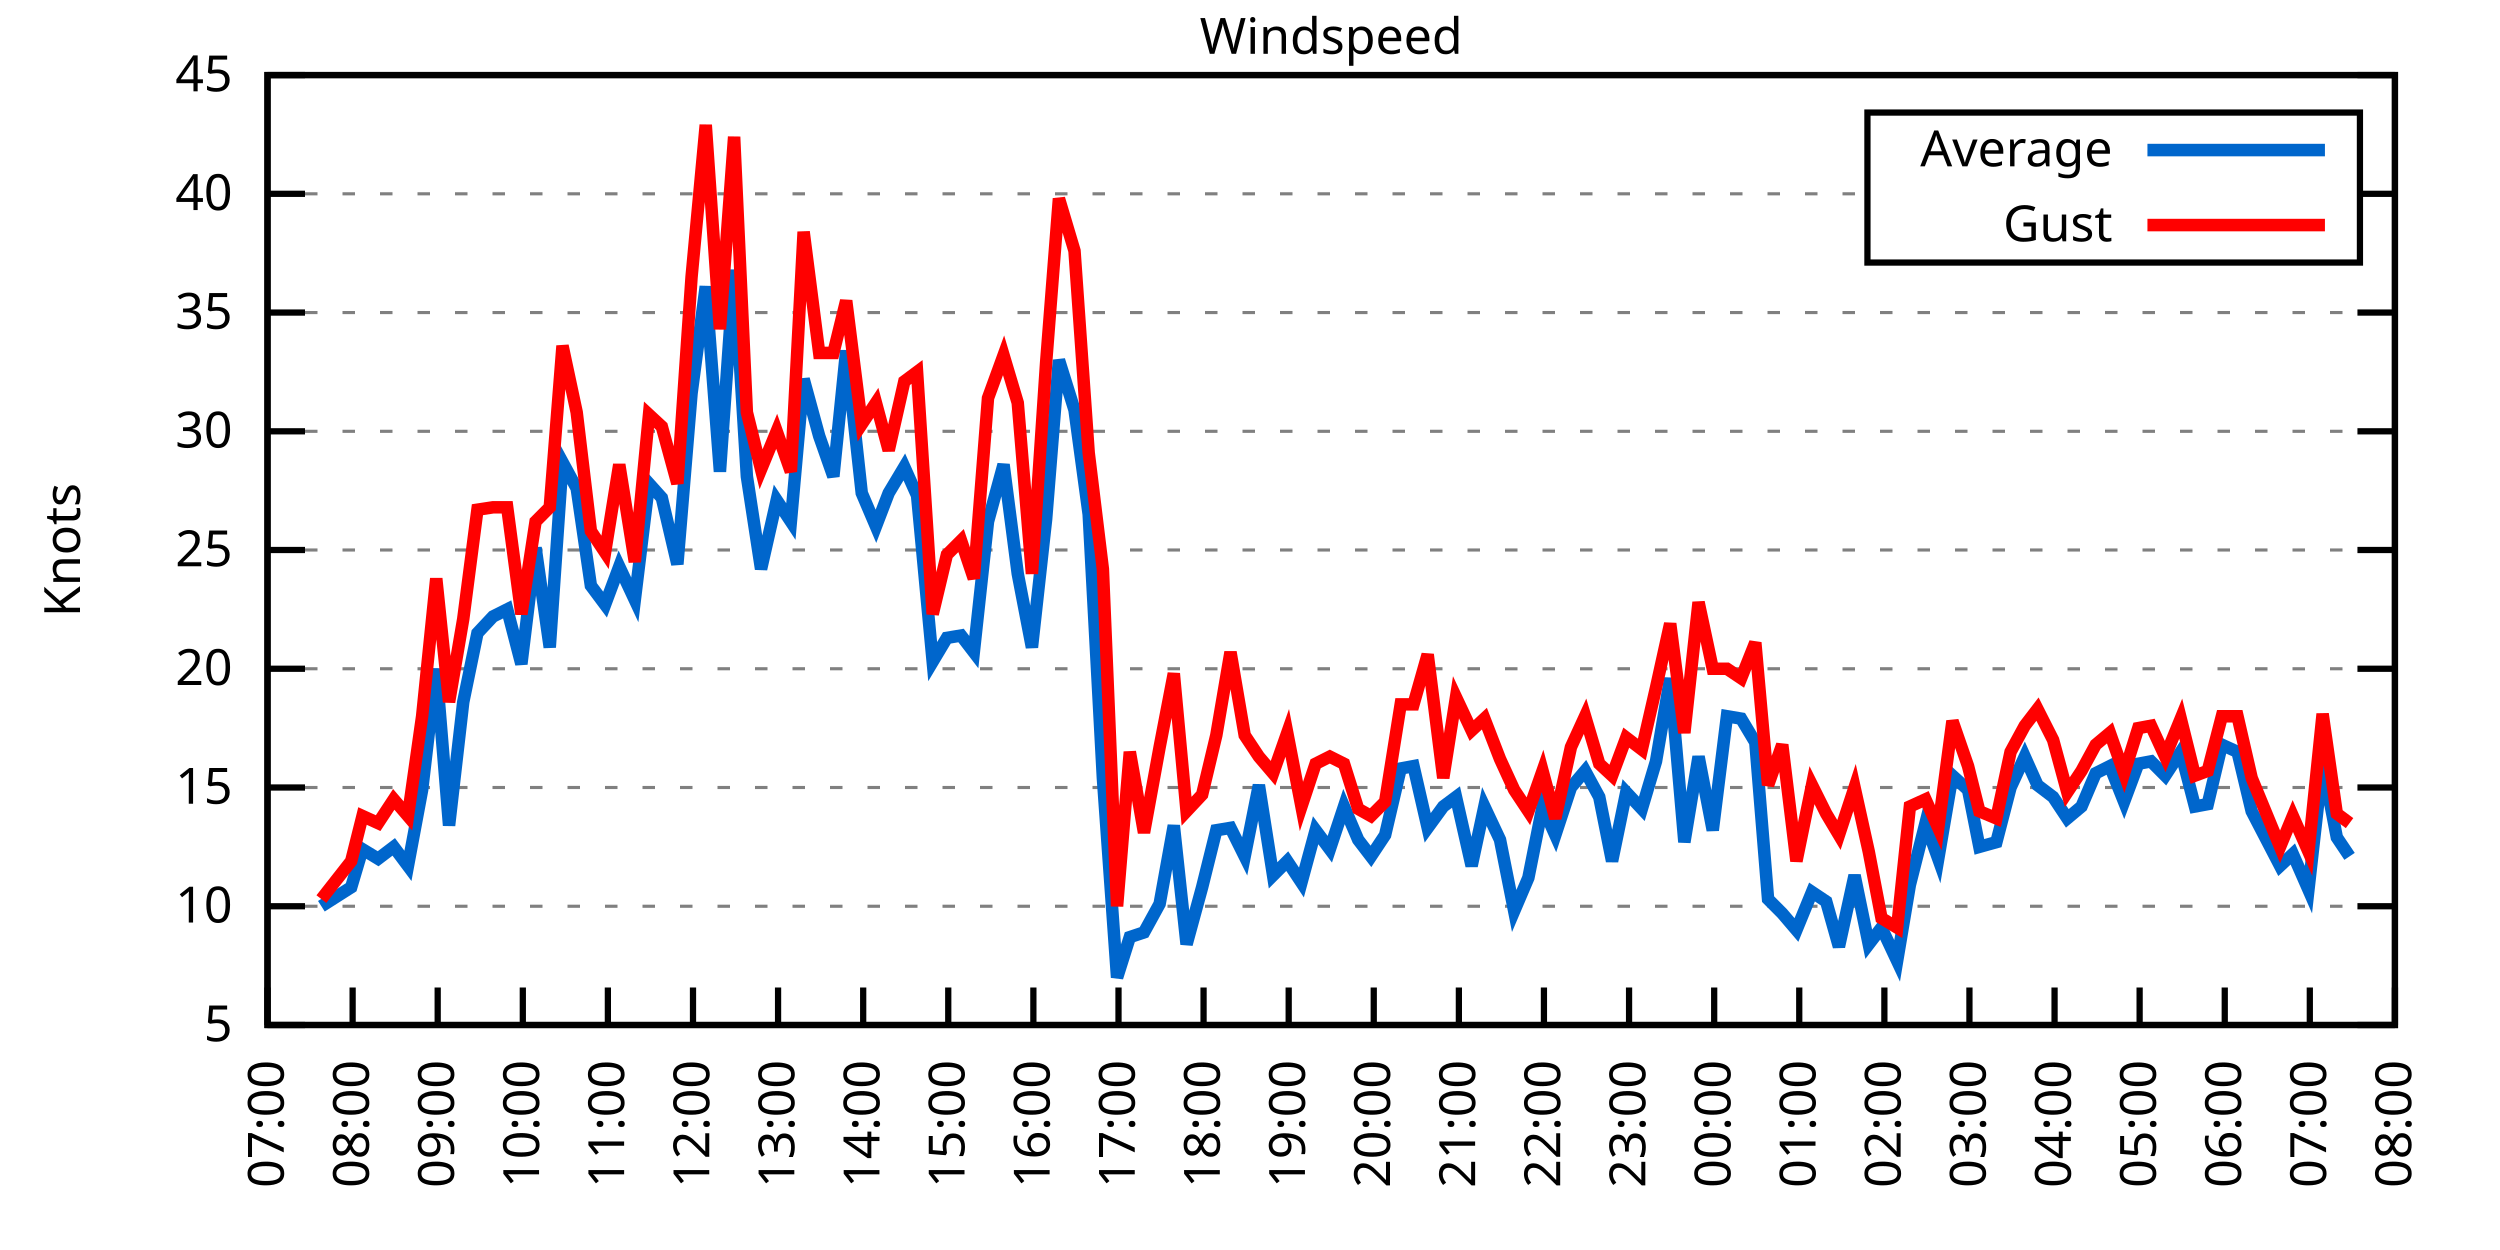
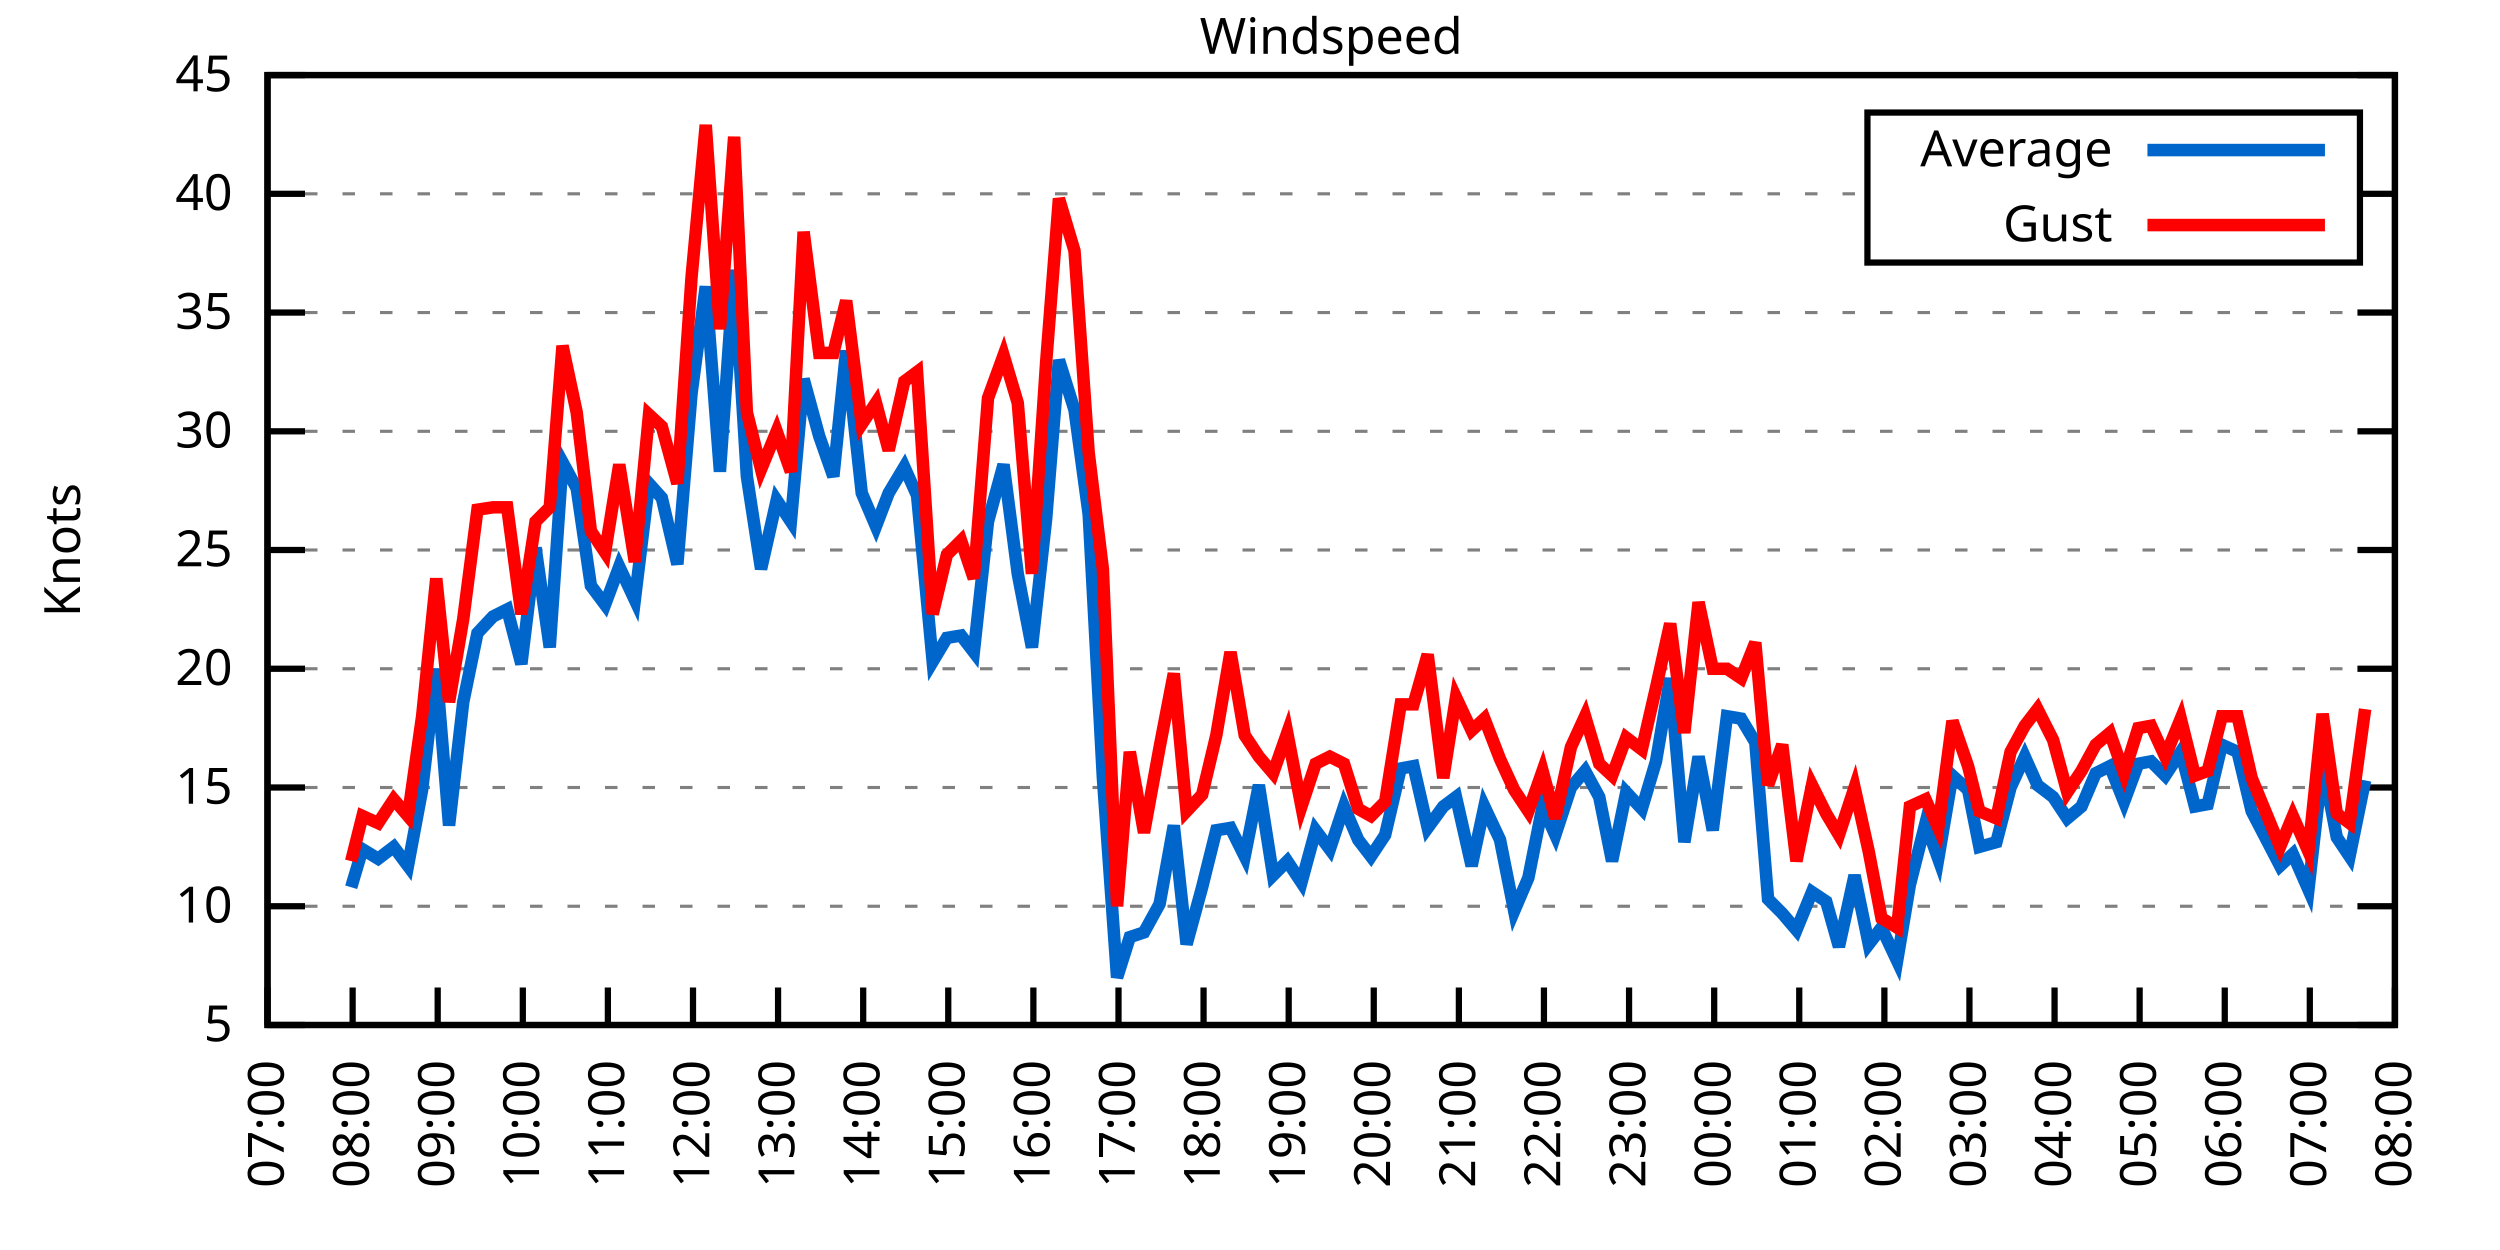
<svg xmlns="http://www.w3.org/2000/svg" xmlns:xlink="http://www.w3.org/1999/xlink" width="400" height="200" viewBox="0 0 400 200">
  <g id="gnuplot_canvas">
    <rect x="0" y="0" width="400" height="200" fill="none" />
    <defs>
      <circle id="gpDot" r="0.5" stroke-width="0.5" stroke="currentColor" />
      <path id="gpPt0" stroke-width="0.333" stroke="currentColor" d="M-1,0 h2 M0,-1 v2" />
      <path id="gpPt1" stroke-width="0.333" stroke="currentColor" d="M-1,-1 L1,1 M1,-1 L-1,1" />
      <path id="gpPt2" stroke-width="0.333" stroke="currentColor" d="M-1,0 L1,0 M0,-1 L0,1 M-1,-1 L1,1 M-1,1 L1,-1" />
      <rect id="gpPt3" stroke-width="0.333" stroke="currentColor" x="-1" y="-1" width="2" height="2" />
      <rect id="gpPt4" stroke-width="0.333" stroke="currentColor" fill="currentColor" x="-1" y="-1" width="2" height="2" />
      <circle id="gpPt5" stroke-width="0.333" stroke="currentColor" cx="0" cy="0" r="1" />
      <use xlink:href="#gpPt5" id="gpPt6" fill="currentColor" stroke="none" />
      <path id="gpPt7" stroke-width="0.333" stroke="currentColor" d="M0,-1.33 L-1.33,0.67 L1.33,0.67 z" />
      <use xlink:href="#gpPt7" id="gpPt8" fill="currentColor" stroke="none" />
      <use xlink:href="#gpPt7" id="gpPt9" stroke="currentColor" transform="rotate(180)" />
      <use xlink:href="#gpPt9" id="gpPt10" fill="currentColor" stroke="none" />
      <use xlink:href="#gpPt3" id="gpPt11" stroke="currentColor" transform="rotate(45)" />
      <use xlink:href="#gpPt11" id="gpPt12" fill="currentColor" stroke="none" />
      <path id="gpPt13" stroke-width="0.333" stroke="currentColor" d="M0,1.330 L1.265,0.411 L0.782,-1.067 L-0.782,-1.076 L-1.265,0.411 z" />
      <use xlink:href="#gpPt13" id="gpPt14" fill="currentColor" stroke="none" />
      <filter id="textbox" filterUnits="objectBoundingBox" x="0" y="0" height="1" width="1">
        <feFlood flood-color="white" flood-opacity="1" result="bgnd" />
        <feComposite in="SourceGraphic" in2="bgnd" operator="atop" />
      </filter>
      <filter id="greybox" filterUnits="objectBoundingBox" x="0" y="0" height="1" width="1">
        <feFlood flood-color="lightgrey" flood-opacity="1" result="grey" />
        <feComposite in="SourceGraphic" in2="grey" operator="atop" />
      </filter>
    </defs>
    <g fill="none" color="white" stroke="currentColor" stroke-width="1.00" stroke-linecap="butt" stroke-linejoin="miter">
</g>
    <g fill="none" color="black" stroke="currentColor" stroke-width="1.00" stroke-linecap="butt" stroke-linejoin="miter">
      <g stroke="none" shape-rendering="crispEdges">
        <polygon fill="rgb(255, 255, 255)" points="42.80,164.00 383.18,164.00 383.18,12.02 42.80,12.02 " />
      </g>
    </g>
    <g fill="none" color="black" stroke="currentColor" stroke-width="1.00" stroke-linecap="butt" stroke-linejoin="miter">
</g>
    <g fill="none" color="black" stroke="black" stroke-width="0.50" stroke-linecap="butt" stroke-linejoin="miter">
</g>
    <g fill="none" color="gray" stroke="currentColor" stroke-width="0.50" stroke-linecap="butt" stroke-linejoin="miter">
      <path stroke="gray" stroke-dasharray="2,4" class="gridline" d="M42.80,164.00 L383.19,164.00  " />
    </g>
    <g fill="none" color="gray" stroke="gray" stroke-width="1.00" stroke-linecap="butt" stroke-linejoin="miter">
</g>
    <g fill="none" color="black" stroke="currentColor" stroke-width="1.00" stroke-linecap="butt" stroke-linejoin="miter">
      <path stroke="black" d="M42.80,164.00 L48.80,164.00 M383.19,164.00 L377.19,164.00  " />
      <g transform="translate(37.20,166.60)" stroke="none" fill="black" font-family="Sans" font-size="8.00" text-anchor="end">
        <text>
          <tspan font-family="Sans"> 5</tspan>
        </text>
      </g>
    </g>
    <g fill="none" color="black" stroke="currentColor" stroke-width="1.00" stroke-linecap="butt" stroke-linejoin="miter">
</g>
    <g fill="none" color="black" stroke="black" stroke-width="0.50" stroke-linecap="butt" stroke-linejoin="miter">
</g>
    <g fill="none" color="gray" stroke="currentColor" stroke-width="0.50" stroke-linecap="butt" stroke-linejoin="miter">
      <path stroke="gray" stroke-dasharray="2,4" class="gridline" d="M42.80,145.00 L383.19,145.00  " />
    </g>
    <g fill="none" color="gray" stroke="gray" stroke-width="1.00" stroke-linecap="butt" stroke-linejoin="miter">
</g>
    <g fill="none" color="black" stroke="currentColor" stroke-width="1.00" stroke-linecap="butt" stroke-linejoin="miter">
      <path stroke="black" d="M42.80,145.00 L48.80,145.00 M383.19,145.00 L377.19,145.00  " />
      <g transform="translate(37.20,147.60)" stroke="none" fill="black" font-family="Sans" font-size="8.00" text-anchor="end">
        <text>
          <tspan font-family="Sans"> 10</tspan>
        </text>
      </g>
    </g>
    <g fill="none" color="black" stroke="currentColor" stroke-width="1.00" stroke-linecap="butt" stroke-linejoin="miter">
</g>
    <g fill="none" color="black" stroke="black" stroke-width="0.50" stroke-linecap="butt" stroke-linejoin="miter">
</g>
    <g fill="none" color="gray" stroke="currentColor" stroke-width="0.50" stroke-linecap="butt" stroke-linejoin="miter">
      <path stroke="gray" stroke-dasharray="2,4" class="gridline" d="M42.80,126.00 L383.19,126.00  " />
    </g>
    <g fill="none" color="gray" stroke="gray" stroke-width="1.00" stroke-linecap="butt" stroke-linejoin="miter">
</g>
    <g fill="none" color="black" stroke="currentColor" stroke-width="1.00" stroke-linecap="butt" stroke-linejoin="miter">
      <path stroke="black" d="M42.80,126.00 L48.80,126.00 M383.19,126.00 L377.19,126.00  " />
      <g transform="translate(37.20,128.60)" stroke="none" fill="black" font-family="Sans" font-size="8.00" text-anchor="end">
        <text>
          <tspan font-family="Sans"> 15</tspan>
        </text>
      </g>
    </g>
    <g fill="none" color="black" stroke="currentColor" stroke-width="1.00" stroke-linecap="butt" stroke-linejoin="miter">
</g>
    <g fill="none" color="black" stroke="black" stroke-width="0.50" stroke-linecap="butt" stroke-linejoin="miter">
</g>
    <g fill="none" color="gray" stroke="currentColor" stroke-width="0.50" stroke-linecap="butt" stroke-linejoin="miter">
      <path stroke="gray" stroke-dasharray="2,4" class="gridline" d="M42.80,107.00 L383.19,107.00  " />
    </g>
    <g fill="none" color="gray" stroke="gray" stroke-width="1.00" stroke-linecap="butt" stroke-linejoin="miter">
</g>
    <g fill="none" color="black" stroke="currentColor" stroke-width="1.00" stroke-linecap="butt" stroke-linejoin="miter">
      <path stroke="black" d="M42.80,107.00 L48.80,107.00 M383.19,107.00 L377.19,107.00  " />
      <g transform="translate(37.20,109.60)" stroke="none" fill="black" font-family="Sans" font-size="8.00" text-anchor="end">
        <text>
          <tspan font-family="Sans"> 20</tspan>
        </text>
      </g>
    </g>
    <g fill="none" color="black" stroke="currentColor" stroke-width="1.00" stroke-linecap="butt" stroke-linejoin="miter">
</g>
    <g fill="none" color="black" stroke="black" stroke-width="0.50" stroke-linecap="butt" stroke-linejoin="miter">
</g>
    <g fill="none" color="gray" stroke="currentColor" stroke-width="0.50" stroke-linecap="butt" stroke-linejoin="miter">
      <path stroke="gray" stroke-dasharray="2,4" class="gridline" d="M42.80,88.00 L383.19,88.00  " />
    </g>
    <g fill="none" color="gray" stroke="gray" stroke-width="1.00" stroke-linecap="butt" stroke-linejoin="miter">
</g>
    <g fill="none" color="black" stroke="currentColor" stroke-width="1.00" stroke-linecap="butt" stroke-linejoin="miter">
      <path stroke="black" d="M42.80,88.00 L48.80,88.00 M383.19,88.00 L377.19,88.00  " />
      <g transform="translate(37.20,90.60)" stroke="none" fill="black" font-family="Sans" font-size="8.00" text-anchor="end">
        <text>
          <tspan font-family="Sans"> 25</tspan>
        </text>
      </g>
    </g>
    <g fill="none" color="black" stroke="currentColor" stroke-width="1.00" stroke-linecap="butt" stroke-linejoin="miter">
</g>
    <g fill="none" color="black" stroke="black" stroke-width="0.50" stroke-linecap="butt" stroke-linejoin="miter">
</g>
    <g fill="none" color="gray" stroke="currentColor" stroke-width="0.50" stroke-linecap="butt" stroke-linejoin="miter">
      <path stroke="gray" stroke-dasharray="2,4" class="gridline" d="M42.80,69.01 L383.19,69.01  " />
    </g>
    <g fill="none" color="gray" stroke="gray" stroke-width="1.00" stroke-linecap="butt" stroke-linejoin="miter">
</g>
    <g fill="none" color="black" stroke="currentColor" stroke-width="1.00" stroke-linecap="butt" stroke-linejoin="miter">
      <path stroke="black" d="M42.80,69.01 L48.80,69.01 M383.19,69.01 L377.19,69.01  " />
      <g transform="translate(37.20,71.61)" stroke="none" fill="black" font-family="Sans" font-size="8.00" text-anchor="end">
        <text>
          <tspan font-family="Sans"> 30</tspan>
        </text>
      </g>
    </g>
    <g fill="none" color="black" stroke="currentColor" stroke-width="1.00" stroke-linecap="butt" stroke-linejoin="miter">
</g>
    <g fill="none" color="black" stroke="black" stroke-width="0.50" stroke-linecap="butt" stroke-linejoin="miter">
</g>
    <g fill="none" color="gray" stroke="currentColor" stroke-width="0.50" stroke-linecap="butt" stroke-linejoin="miter">
      <path stroke="gray" stroke-dasharray="2,4" class="gridline" d="M42.80,50.01 L383.19,50.01  " />
    </g>
    <g fill="none" color="gray" stroke="gray" stroke-width="1.00" stroke-linecap="butt" stroke-linejoin="miter">
</g>
    <g fill="none" color="black" stroke="currentColor" stroke-width="1.00" stroke-linecap="butt" stroke-linejoin="miter">
      <path stroke="black" d="M42.80,50.01 L48.80,50.01 M383.19,50.01 L377.19,50.01  " />
      <g transform="translate(37.20,52.61)" stroke="none" fill="black" font-family="Sans" font-size="8.00" text-anchor="end">
        <text>
          <tspan font-family="Sans"> 35</tspan>
        </text>
      </g>
    </g>
    <g fill="none" color="black" stroke="currentColor" stroke-width="1.00" stroke-linecap="butt" stroke-linejoin="miter">
</g>
    <g fill="none" color="black" stroke="black" stroke-width="0.50" stroke-linecap="butt" stroke-linejoin="miter">
</g>
    <g fill="none" color="gray" stroke="currentColor" stroke-width="0.50" stroke-linecap="butt" stroke-linejoin="miter">
      <path stroke="gray" stroke-dasharray="2,4" class="gridline" d="M42.80,31.01 L298.79,31.01 M377.59,31.01 L383.19,31.01  " />
    </g>
    <g fill="none" color="gray" stroke="gray" stroke-width="1.00" stroke-linecap="butt" stroke-linejoin="miter">
</g>
    <g fill="none" color="black" stroke="currentColor" stroke-width="1.00" stroke-linecap="butt" stroke-linejoin="miter">
      <path stroke="black" d="M42.80,31.01 L48.80,31.01 M383.19,31.01 L377.19,31.01  " />
      <g transform="translate(37.20,33.61)" stroke="none" fill="black" font-family="Sans" font-size="8.00" text-anchor="end">
        <text>
          <tspan font-family="Sans"> 40</tspan>
        </text>
      </g>
    </g>
    <g fill="none" color="black" stroke="currentColor" stroke-width="1.00" stroke-linecap="butt" stroke-linejoin="miter">
</g>
    <g fill="none" color="black" stroke="black" stroke-width="0.50" stroke-linecap="butt" stroke-linejoin="miter">
</g>
    <g fill="none" color="gray" stroke="currentColor" stroke-width="0.50" stroke-linecap="butt" stroke-linejoin="miter">
      <path stroke="gray" stroke-dasharray="2,4" class="gridline" d="M42.80,12.01 L383.19,12.01  " />
    </g>
    <g fill="none" color="gray" stroke="gray" stroke-width="1.00" stroke-linecap="butt" stroke-linejoin="miter">
</g>
    <g fill="none" color="black" stroke="currentColor" stroke-width="1.00" stroke-linecap="butt" stroke-linejoin="miter">
      <path stroke="black" d="M42.80,12.01 L48.80,12.01 M383.19,12.01 L377.19,12.01  " />
      <g transform="translate(37.20,14.61)" stroke="none" fill="black" font-family="Sans" font-size="8.00" text-anchor="end">
        <text>
          <tspan font-family="Sans"> 45</tspan>
        </text>
      </g>
    </g>
    <g fill="none" color="black" stroke="currentColor" stroke-width="1.00" stroke-linecap="butt" stroke-linejoin="miter">
      <path stroke="black" d="M42.80,164.00 L42.80,158.00  " />
      <g transform="translate(45.40,169.60) rotate(270.00)" stroke="none" fill="black" font-family="Sans" font-size="8.00" text-anchor="end">
        <text>
          <tspan font-family="Sans">07:00</tspan>
        </text>
      </g>
    </g>
    <g fill="none" color="black" stroke="currentColor" stroke-width="1.00" stroke-linecap="butt" stroke-linejoin="miter">
      <path stroke="black" d="M56.42,164.00 L56.42,158.00  " />
      <g transform="translate(59.02,169.60) rotate(270.00)" stroke="none" fill="black" font-family="Sans" font-size="8.00" text-anchor="end">
        <text>
          <tspan font-family="Sans">08:00</tspan>
        </text>
      </g>
    </g>
    <g fill="none" color="black" stroke="currentColor" stroke-width="1.00" stroke-linecap="butt" stroke-linejoin="miter">
      <path stroke="black" d="M70.03,164.00 L70.03,158.00  " />
      <g transform="translate(72.63,169.60) rotate(270.00)" stroke="none" fill="black" font-family="Sans" font-size="8.00" text-anchor="end">
        <text>
          <tspan font-family="Sans">09:00</tspan>
        </text>
      </g>
    </g>
    <g fill="none" color="black" stroke="currentColor" stroke-width="1.00" stroke-linecap="butt" stroke-linejoin="miter">
      <path stroke="black" d="M83.65,164.00 L83.65,158.00  " />
      <g transform="translate(86.25,169.60) rotate(270.00)" stroke="none" fill="black" font-family="Sans" font-size="8.00" text-anchor="end">
        <text>
          <tspan font-family="Sans">10:00</tspan>
        </text>
      </g>
    </g>
    <g fill="none" color="black" stroke="currentColor" stroke-width="1.00" stroke-linecap="butt" stroke-linejoin="miter">
      <path stroke="black" d="M97.26,164.00 L97.26,158.00  " />
      <g transform="translate(99.86,169.60) rotate(270.00)" stroke="none" fill="black" font-family="Sans" font-size="8.00" text-anchor="end">
        <text>
          <tspan font-family="Sans">11:00</tspan>
        </text>
      </g>
    </g>
    <g fill="none" color="black" stroke="currentColor" stroke-width="1.00" stroke-linecap="butt" stroke-linejoin="miter">
      <path stroke="black" d="M110.88,164.00 L110.88,158.00  " />
      <g transform="translate(113.48,169.60) rotate(270.00)" stroke="none" fill="black" font-family="Sans" font-size="8.00" text-anchor="end">
        <text>
          <tspan font-family="Sans">12:00</tspan>
        </text>
      </g>
    </g>
    <g fill="none" color="black" stroke="currentColor" stroke-width="1.00" stroke-linecap="butt" stroke-linejoin="miter">
      <path stroke="black" d="M124.49,164.00 L124.49,158.00  " />
      <g transform="translate(127.09,169.60) rotate(270.00)" stroke="none" fill="black" font-family="Sans" font-size="8.00" text-anchor="end">
        <text>
          <tspan font-family="Sans">13:00</tspan>
        </text>
      </g>
    </g>
    <g fill="none" color="black" stroke="currentColor" stroke-width="1.00" stroke-linecap="butt" stroke-linejoin="miter">
      <path stroke="black" d="M138.11,164.00 L138.11,158.00  " />
      <g transform="translate(140.71,169.60) rotate(270.00)" stroke="none" fill="black" font-family="Sans" font-size="8.00" text-anchor="end">
        <text>
          <tspan font-family="Sans">14:00</tspan>
        </text>
      </g>
    </g>
    <g fill="none" color="black" stroke="currentColor" stroke-width="1.00" stroke-linecap="butt" stroke-linejoin="miter">
      <path stroke="black" d="M151.72,164.00 L151.72,158.00  " />
      <g transform="translate(154.32,169.60) rotate(270.00)" stroke="none" fill="black" font-family="Sans" font-size="8.00" text-anchor="end">
        <text>
          <tspan font-family="Sans">15:00</tspan>
        </text>
      </g>
    </g>
    <g fill="none" color="black" stroke="currentColor" stroke-width="1.00" stroke-linecap="butt" stroke-linejoin="miter">
      <path stroke="black" d="M165.34,164.00 L165.34,158.00  " />
      <g transform="translate(167.94,169.60) rotate(270.00)" stroke="none" fill="black" font-family="Sans" font-size="8.00" text-anchor="end">
        <text>
          <tspan font-family="Sans">16:00</tspan>
        </text>
      </g>
    </g>
    <g fill="none" color="black" stroke="currentColor" stroke-width="1.00" stroke-linecap="butt" stroke-linejoin="miter">
      <path stroke="black" d="M178.96,164.00 L178.96,158.00  " />
      <g transform="translate(181.56,169.60) rotate(270.00)" stroke="none" fill="black" font-family="Sans" font-size="8.00" text-anchor="end">
        <text>
          <tspan font-family="Sans">17:00</tspan>
        </text>
      </g>
    </g>
    <g fill="none" color="black" stroke="currentColor" stroke-width="1.00" stroke-linecap="butt" stroke-linejoin="miter">
      <path stroke="black" d="M192.57,164.00 L192.57,158.00  " />
      <g transform="translate(195.17,169.60) rotate(270.00)" stroke="none" fill="black" font-family="Sans" font-size="8.00" text-anchor="end">
        <text>
          <tspan font-family="Sans">18:00</tspan>
        </text>
      </g>
    </g>
    <g fill="none" color="black" stroke="currentColor" stroke-width="1.00" stroke-linecap="butt" stroke-linejoin="miter">
      <path stroke="black" d="M206.19,164.00 L206.19,158.00  " />
      <g transform="translate(208.79,169.60) rotate(270.00)" stroke="none" fill="black" font-family="Sans" font-size="8.00" text-anchor="end">
        <text>
          <tspan font-family="Sans">19:00</tspan>
        </text>
      </g>
    </g>
    <g fill="none" color="black" stroke="currentColor" stroke-width="1.00" stroke-linecap="butt" stroke-linejoin="miter">
      <path stroke="black" d="M219.80,164.00 L219.80,158.00  " />
      <g transform="translate(222.40,169.60) rotate(270.00)" stroke="none" fill="black" font-family="Sans" font-size="8.00" text-anchor="end">
        <text>
          <tspan font-family="Sans">20:00</tspan>
        </text>
      </g>
    </g>
    <g fill="none" color="black" stroke="currentColor" stroke-width="1.00" stroke-linecap="butt" stroke-linejoin="miter">
      <path stroke="black" d="M233.42,164.00 L233.42,158.00  " />
      <g transform="translate(236.02,169.60) rotate(270.00)" stroke="none" fill="black" font-family="Sans" font-size="8.00" text-anchor="end">
        <text>
          <tspan font-family="Sans">21:00</tspan>
        </text>
      </g>
    </g>
    <g fill="none" color="black" stroke="currentColor" stroke-width="1.00" stroke-linecap="butt" stroke-linejoin="miter">
      <path stroke="black" d="M247.03,164.00 L247.03,158.00  " />
      <g transform="translate(249.63,169.60) rotate(270.00)" stroke="none" fill="black" font-family="Sans" font-size="8.00" text-anchor="end">
        <text>
          <tspan font-family="Sans">22:00</tspan>
        </text>
      </g>
    </g>
    <g fill="none" color="black" stroke="currentColor" stroke-width="1.00" stroke-linecap="butt" stroke-linejoin="miter">
      <path stroke="black" d="M260.65,164.00 L260.65,158.00  " />
      <g transform="translate(263.25,169.60) rotate(270.00)" stroke="none" fill="black" font-family="Sans" font-size="8.00" text-anchor="end">
        <text>
          <tspan font-family="Sans">23:00</tspan>
        </text>
      </g>
    </g>
    <g fill="none" color="black" stroke="currentColor" stroke-width="1.00" stroke-linecap="butt" stroke-linejoin="miter">
      <path stroke="black" d="M274.27,164.00 L274.27,158.00  " />
      <g transform="translate(276.87,169.60) rotate(270.00)" stroke="none" fill="black" font-family="Sans" font-size="8.00" text-anchor="end">
        <text>
          <tspan font-family="Sans">00:00</tspan>
        </text>
      </g>
    </g>
    <g fill="none" color="black" stroke="currentColor" stroke-width="1.00" stroke-linecap="butt" stroke-linejoin="miter">
      <path stroke="black" d="M287.88,164.00 L287.88,158.00  " />
      <g transform="translate(290.48,169.60) rotate(270.00)" stroke="none" fill="black" font-family="Sans" font-size="8.00" text-anchor="end">
        <text>
          <tspan font-family="Sans">01:00</tspan>
        </text>
      </g>
    </g>
    <g fill="none" color="black" stroke="currentColor" stroke-width="1.00" stroke-linecap="butt" stroke-linejoin="miter">
      <path stroke="black" d="M301.50,164.00 L301.50,158.00  " />
      <g transform="translate(304.10,169.60) rotate(270.00)" stroke="none" fill="black" font-family="Sans" font-size="8.00" text-anchor="end">
        <text>
          <tspan font-family="Sans">02:00</tspan>
        </text>
      </g>
    </g>
    <g fill="none" color="black" stroke="currentColor" stroke-width="1.00" stroke-linecap="butt" stroke-linejoin="miter">
      <path stroke="black" d="M315.11,164.00 L315.11,158.00  " />
      <g transform="translate(317.71,169.60) rotate(270.00)" stroke="none" fill="black" font-family="Sans" font-size="8.00" text-anchor="end">
        <text>
          <tspan font-family="Sans">03:00</tspan>
        </text>
      </g>
    </g>
    <g fill="none" color="black" stroke="currentColor" stroke-width="1.00" stroke-linecap="butt" stroke-linejoin="miter">
      <path stroke="black" d="M328.73,164.00 L328.73,158.00  " />
      <g transform="translate(331.33,169.60) rotate(270.00)" stroke="none" fill="black" font-family="Sans" font-size="8.00" text-anchor="end">
        <text>
          <tspan font-family="Sans">04:00</tspan>
        </text>
      </g>
    </g>
    <g fill="none" color="black" stroke="currentColor" stroke-width="1.00" stroke-linecap="butt" stroke-linejoin="miter">
      <path stroke="black" d="M342.34,164.00 L342.34,158.00  " />
      <g transform="translate(344.94,169.60) rotate(270.00)" stroke="none" fill="black" font-family="Sans" font-size="8.00" text-anchor="end">
        <text>
          <tspan font-family="Sans">05:00</tspan>
        </text>
      </g>
    </g>
    <g fill="none" color="black" stroke="currentColor" stroke-width="1.00" stroke-linecap="butt" stroke-linejoin="miter">
      <path stroke="black" d="M355.96,164.00 L355.96,158.00  " />
      <g transform="translate(358.56,169.60) rotate(270.00)" stroke="none" fill="black" font-family="Sans" font-size="8.00" text-anchor="end">
        <text>
          <tspan font-family="Sans">06:00</tspan>
        </text>
      </g>
    </g>
    <g fill="none" color="black" stroke="currentColor" stroke-width="1.00" stroke-linecap="butt" stroke-linejoin="miter">
      <path stroke="black" d="M369.57,164.00 L369.57,158.00  " />
      <g transform="translate(372.17,169.60) rotate(270.00)" stroke="none" fill="black" font-family="Sans" font-size="8.00" text-anchor="end">
        <text>
          <tspan font-family="Sans">07:00</tspan>
        </text>
      </g>
    </g>
    <g fill="none" color="black" stroke="currentColor" stroke-width="1.00" stroke-linecap="butt" stroke-linejoin="miter">
      <path stroke="black" d="M383.19,164.00 L383.19,158.00  " />
      <g transform="translate(385.79,169.60) rotate(270.00)" stroke="none" fill="black" font-family="Sans" font-size="8.00" text-anchor="end">
        <text>
          <tspan font-family="Sans">08:00</tspan>
        </text>
      </g>
    </g>
    <g fill="none" color="black" stroke="currentColor" stroke-width="1.00" stroke-linecap="butt" stroke-linejoin="miter">
</g>
    <g fill="none" color="black" stroke="currentColor" stroke-width="1.00" stroke-linecap="butt" stroke-linejoin="miter">
      <path stroke="black" d="M42.80,12.01 L42.80,164.00 L383.19,164.00 L383.19,12.01 L42.80,12.01 Z  " />
    </g>
    <g fill="none" color="black" stroke="currentColor" stroke-width="1.00" stroke-linecap="butt" stroke-linejoin="miter">
</g>
    <g fill="none" color="black" stroke="currentColor" stroke-width="1.00" stroke-linecap="butt" stroke-linejoin="miter">
      <path stroke="black" d="M298.79,42.01 L298.79,18.01 L377.59,18.01 L377.59,42.01 L298.79,42.01 Z  " />
    </g>
    <g id="Windspeed_plot_1">
      <g fill="none" color="white" stroke="black" stroke-width="2.00" stroke-linecap="butt" stroke-linejoin="miter">
</g>
      <g fill="none" color="black" stroke="currentColor" stroke-width="2.00" stroke-linecap="butt" stroke-linejoin="miter">
        <g transform="translate(337.99,26.61)" stroke="none" fill="black" font-family="Sans" font-size="8.00" text-anchor="end">
          <text>
            <tspan font-family="Sans">Average</tspan>
          </text>
        </g>
      </g>
      <g fill="none" color="black" stroke="currentColor" stroke-width="2.00" stroke-linecap="butt" stroke-linejoin="miter">
-         <path stroke="rgb(  0, 102, 204)" d="M343.59,24.01 L371.99,24.01 M51.42,145.00 L56.19,141.96 L58.00,135.88 L60.50,137.40 L63.00,135.50 L65.27,138.54   L67.54,126.38 L69.80,107.00 L71.85,132.08 L74.12,112.32 L76.39,101.30 L78.88,98.64 L81.15,97.50 L83.42,106.24   L85.69,87.63 L87.96,103.58 L90.00,73.95 L92.27,78.13 L94.54,93.70 L96.81,96.74 L99.08,90.66 L101.57,95.98   L103.84,77.37 L105.89,79.65 L108.38,90.28 L110.65,62.93 L112.92,45.83 L115.19,75.47 L117.46,43.17 L119.50,76.23   L121.77,91.04 L124.27,80.03 L126.54,83.45 L128.58,60.65 L131.07,69.77 L133.34,76.23 L135.39,56.09 L137.88,78.89   L140.15,84.21 L142.19,78.89 L144.69,74.71 L146.73,79.27 L149.23,105.86 L151.50,102.06 L153.77,101.68 L155.81,104.34   L158.08,83.45 L160.57,74.33 L162.84,91.80 L165.11,103.58 L167.38,83.07 L169.43,57.61 L171.92,65.59 L174.19,82.31   L176.46,124.48 L178.73,156.40 L180.77,149.94 L183.04,149.18 L185.54,144.62 L187.81,132.08 L189.85,151.08 L192.34,141.96   L194.61,132.84 L196.88,132.46 L199.15,137.02 L201.42,125.62 L203.69,140.06 L205.96,137.78 L208.23,141.20 L210.50,132.84   L212.77,135.88 L215.04,129.04 L217.31,134.36 L219.35,137.02 L221.62,133.60 L224.11,122.96 L226.16,122.58 L228.43,132.46   L230.92,129.04 L232.96,127.52 L235.46,138.54 L237.50,129.04 L240.00,134.36 L242.27,145.76 L244.54,140.44 L246.81,129.04   L248.85,133.60 L251.35,126.00 L253.61,123.34 L255.88,127.52 L257.93,137.78 L260.20,126.76 L262.69,129.42 L264.96,121.82   L267.23,108.52 L269.50,134.74 L271.77,121.06 L274.04,132.84 L276.31,114.60 L278.58,114.98 L280.85,118.78 L282.89,143.86   L285.16,146.14 L287.43,148.80 L289.92,142.72 L292.19,144.24 L294.23,151.46 L296.73,140.06 L299.00,151.08 L301.04,148.42   L303.54,153.74 L305.58,141.58 L308.08,131.70 L310.12,137.40 L312.39,124.10 L314.89,126.38 L316.70,135.50 L319.42,134.74   L321.69,126.00 L323.96,121.06 L326.00,125.62 L328.50,127.52 L330.77,130.94 L333.04,129.04 L335.31,123.72 L337.58,122.58   L339.85,128.28 L342.12,122.20 L344.16,121.82 L346.43,124.10 L348.92,120.30 L351.19,129.04 L353.24,128.66 L355.50,119.16   L358.00,120.30 L360.27,129.80 L364.81,138.54 L366.85,136.64 L369.35,142.34 L371.62,122.20 L373.89,133.98 L375.93,137.02    " />
+         <path stroke="rgb(  0, 102, 204)" d="M343.59,24.01 L371.99,24.01 M56.19,141.96 L58.00,135.88 L60.50,137.40 L63.00,135.50 L65.27,138.54 L67.54,126.38   L69.80,107.00 L71.85,132.08 L74.12,112.32 L76.39,101.30 L78.88,98.64 L81.15,97.50 L83.42,106.24 L85.69,87.63   L87.96,103.58 L90.00,73.95 L92.27,78.13 L94.54,93.70 L96.81,96.74 L99.08,90.66 L101.57,95.98 L103.84,77.37   L105.89,79.65 L108.38,90.28 L110.65,62.93 L112.92,45.83 L115.19,75.47 L117.46,43.17 L119.50,76.23 L121.77,91.04   L124.27,80.03 L126.54,83.45 L128.58,60.65 L131.07,69.77 L133.34,76.23 L135.39,56.09 L137.88,78.89 L140.15,84.21   L142.19,78.89 L144.69,74.71 L146.73,79.27 L149.23,105.86 L151.50,102.06 L153.77,101.68 L155.81,104.34 L158.08,83.45   L160.57,74.33 L162.84,91.80 L165.11,103.58 L167.38,83.07 L169.43,57.61 L171.92,65.59 L174.19,82.31 L176.46,124.48   L178.73,156.40 L180.77,149.94 L183.04,149.18 L185.54,144.62 L187.81,132.08 L189.85,151.08 L192.34,141.96 L194.61,132.84   L196.88,132.46 L199.15,137.02 L201.42,125.62 L203.69,140.06 L205.96,137.78 L208.23,141.20 L210.50,132.84 L212.77,135.88   L215.04,129.04 L217.31,134.36 L219.35,137.02 L221.62,133.60 L224.11,122.96 L226.16,122.58 L228.43,132.46 L230.92,129.04   L232.96,127.52 L235.46,138.54 L237.50,129.04 L240.00,134.36 L242.27,145.76 L244.54,140.44 L246.81,129.04 L248.85,133.60   L251.35,126.00 L253.61,123.34 L255.88,127.52 L257.93,137.78 L260.20,126.76 L262.69,129.42 L264.96,121.82 L267.23,108.52   L269.50,134.74 L271.77,121.06 L274.04,132.84 L276.31,114.60 L278.58,114.98 L280.85,118.78 L282.89,143.86 L285.16,146.14   L287.43,148.80 L289.92,142.72 L292.19,144.24 L294.23,151.46 L296.73,140.06 L299.00,151.08 L301.04,148.42 L303.54,153.74   L305.58,141.58 L308.08,131.70 L310.12,137.40 L312.39,124.10 L314.89,126.38 L316.70,135.50 L319.42,134.74 L321.69,126.00   L323.96,121.06 L326.00,125.62 L328.50,127.52 L330.77,130.94 L333.04,129.04 L335.31,123.72 L337.58,122.58 L339.85,128.28   L342.12,122.20 L344.16,121.82 L346.43,124.10 L348.92,120.30 L351.19,129.04 L353.24,128.66 L355.50,119.16 L358.00,120.30   L360.27,129.80 L364.81,138.54 L366.85,136.64 L369.35,142.34 L371.62,122.20 L373.89,133.98 L375.93,137.02 L378.42,124.86    " />
      </g>
    </g>
    <g id="Windspeed_plot_2">
      <g fill="none" color="black" stroke="currentColor" stroke-width="2.00" stroke-linecap="butt" stroke-linejoin="miter">
        <g transform="translate(337.99,38.61)" stroke="none" fill="black" font-family="Sans" font-size="8.00" text-anchor="end">
          <text>
            <tspan font-family="Sans">Gust</tspan>
          </text>
        </g>
      </g>
      <g fill="none" color="black" stroke="currentColor" stroke-width="2.00" stroke-linecap="butt" stroke-linejoin="miter">
-         <path stroke="rgb(255,   0,   0)" d="M343.59,36.01 L371.99,36.01 M51.42,143.86 L56.19,137.78 L58.00,130.56 L60.50,131.70 L63.00,127.90 L65.27,130.56   L67.54,114.60 L69.80,92.56 L71.85,112.32 L74.12,99.02 L76.39,81.55 L78.88,81.17 L81.15,81.17 L83.42,98.26   L85.69,83.45 L87.96,81.17 L90.00,55.33 L92.27,65.97 L94.54,84.97 L96.81,88.38 L99.08,74.33 L101.57,89.90   L103.84,66.35 L105.89,68.25 L108.38,77.37 L110.65,44.31 L112.92,19.99 L115.19,52.67 L117.46,21.89 L119.50,65.97   L121.77,75.09 L124.27,69.01 L126.54,75.47 L128.58,37.09 L131.07,56.47 L133.34,56.47 L135.39,48.11 L137.88,67.87   L140.15,64.45 L142.19,72.05 L144.69,61.03 L146.73,59.51 L149.23,98.26 L151.50,88.76 L153.77,86.49 L155.81,92.56   L158.08,63.69 L160.57,56.85 L162.84,64.45 L165.11,91.80 L167.38,57.99 L169.43,31.77 L171.92,40.13 L174.19,72.43   L176.46,91.04 L178.73,145.00 L180.77,120.30 L183.04,133.22 L185.54,119.54 L187.81,107.76 L189.85,129.80 L192.34,127.14   L194.61,117.64 L196.88,104.34 L199.15,117.64 L201.42,121.06 L203.69,123.72 L205.96,117.26 L208.23,129.04 L210.50,122.20   L212.77,121.06 L215.04,122.20 L217.31,129.42 L219.35,130.56 L221.62,128.28 L224.11,112.70 L226.16,112.70 L228.43,104.72   L230.92,124.48 L232.96,111.56 L235.46,116.88 L237.50,114.98 L240.00,121.44 L242.27,126.38 L244.54,129.80 L246.81,123.34   L248.85,130.94 L251.35,119.54 L253.61,114.60 L255.88,122.20 L257.93,124.10 L260.20,118.02 L262.69,119.92 L264.96,110.04   L267.23,99.78 L269.50,117.26 L271.77,96.36 L274.04,107.00 L276.31,107.00 L278.58,108.52 L280.85,102.82 L282.89,125.62   L285.16,119.16 L287.43,137.78 L289.92,125.62 L292.19,130.18 L294.23,133.60 L296.73,126.00 L299.00,136.26 L301.04,146.90   L303.54,148.42 L305.58,129.04 L308.08,127.90 L310.12,132.46 L312.39,115.36 L314.89,122.58 L316.70,129.80 L319.42,130.94   L321.69,120.30 L323.96,116.12 L326.00,113.46 L328.50,118.40 L330.77,126.76 L333.04,123.34 L335.31,119.16 L337.58,117.26   L339.85,123.72 L342.12,116.50 L344.16,116.12 L346.43,121.06 L348.92,114.98 L351.19,124.10 L353.24,123.34 L355.50,114.60   L358.00,114.60 L360.27,124.48 L364.81,135.50 L366.85,130.56 L369.35,136.26 L371.62,114.22 L373.89,130.18 L375.93,131.70    " />
+         <path stroke="rgb(255,   0,   0)" d="M343.59,36.01 L371.99,36.01 M56.19,137.78 L58.00,130.56 L60.50,131.70 L63.00,127.90 L65.27,130.56 L67.54,114.60   L69.80,92.56 L71.85,112.32 L74.12,99.02 L76.39,81.55 L78.88,81.17 L81.15,81.17 L83.42,98.26 L85.69,83.45   L87.96,81.17 L90.00,55.33 L92.27,65.97 L94.54,84.97 L96.81,88.38 L99.08,74.33 L101.57,89.90 L103.84,66.35   L105.89,68.25 L108.38,77.37 L110.65,44.31 L112.92,19.99 L115.19,52.67 L117.46,21.89 L119.50,65.97 L121.77,75.09   L124.27,69.01 L126.54,75.47 L128.58,37.09 L131.07,56.47 L133.34,56.47 L135.39,48.11 L137.88,67.87 L140.15,64.45   L142.19,72.05 L144.69,61.03 L146.73,59.51 L149.23,98.26 L151.50,88.76 L153.77,86.49 L155.81,92.56 L158.08,63.69   L160.57,56.85 L162.84,64.45 L165.11,91.80 L167.38,57.99 L169.43,31.77 L171.92,40.13 L174.19,72.43 L176.46,91.04   L178.73,145.00 L180.77,120.30 L183.04,133.22 L185.54,119.54 L187.81,107.76 L189.85,129.80 L192.34,127.14 L194.61,117.64   L196.88,104.34 L199.15,117.64 L201.42,121.06 L203.69,123.72 L205.96,117.26 L208.23,129.04 L210.50,122.20 L212.77,121.06   L215.04,122.20 L217.31,129.42 L219.35,130.56 L221.62,128.28 L224.11,112.70 L226.16,112.70 L228.43,104.72 L230.92,124.48   L232.96,111.56 L235.46,116.88 L237.50,114.98 L240.00,121.44 L242.27,126.38 L244.54,129.80 L246.81,123.34 L248.85,130.94   L251.35,119.54 L253.61,114.60 L255.88,122.20 L257.93,124.10 L260.20,118.02 L262.69,119.92 L264.96,110.04 L267.23,99.78   L269.50,117.26 L271.77,96.36 L274.04,107.00 L276.31,107.00 L278.58,108.52 L280.85,102.82 L282.89,125.62 L285.16,119.16   L287.43,137.78 L289.92,125.62 L292.19,130.18 L294.23,133.60 L296.73,126.00 L299.00,136.26 L301.04,146.90 L303.54,148.42   L305.58,129.04 L308.08,127.90 L310.12,132.46 L312.39,115.36 L314.89,122.58 L316.70,129.80 L319.42,130.94 L321.69,120.30   L323.96,116.12 L326.00,113.46 L328.50,118.40 L330.77,126.76 L333.04,123.34 L335.31,119.16 L337.58,117.26 L339.85,123.72   L342.12,116.50 L344.16,116.12 L346.43,121.06 L348.92,114.98 L351.19,124.10 L353.24,123.34 L355.50,114.60 L358.00,114.60   L360.27,124.48 L364.81,135.50 L366.85,130.56 L369.35,136.26 L371.62,114.22 L373.89,130.18 L375.93,131.70 L378.42,113.46    " />
      </g>
    </g>
    <g fill="none" color="black" stroke="currentColor" stroke-width="2.00" stroke-linecap="butt" stroke-linejoin="miter">
</g>
    <g fill="none" color="black" stroke="black" stroke-width="1.00" stroke-linecap="butt" stroke-linejoin="miter">
</g>
    <g fill="none" color="black" stroke="currentColor" stroke-width="1.00" stroke-linecap="butt" stroke-linejoin="miter">
      <path stroke="black" d="M42.80,12.01 L42.80,164.00 L383.19,164.00 L383.19,12.01 L42.80,12.01 Z  " />
      <g transform="translate(12.80,88.01) rotate(270.00)" stroke="none" fill="black" font-family="Sans" font-size="8.00" text-anchor="middle">
        <text>
          <tspan font-family="Sans">Knots</tspan>
        </text>
      </g>
    </g>
    <g fill="none" color="black" stroke="currentColor" stroke-width="1.00" stroke-linecap="butt" stroke-linejoin="miter">
</g>
    <g fill="none" color="black" stroke="currentColor" stroke-width="1.00" stroke-linecap="butt" stroke-linejoin="miter">
      <g transform="translate(212.99,8.61)" stroke="none" fill="black" font-family="Sans" font-size="8.00" text-anchor="middle">
        <text>
          <tspan font-family="Sans">Windspeed</tspan>
        </text>
      </g>
    </g>
    <g fill="none" color="black" stroke="currentColor" stroke-width="1.00" stroke-linecap="butt" stroke-linejoin="miter">
</g>
  </g>
</svg>
